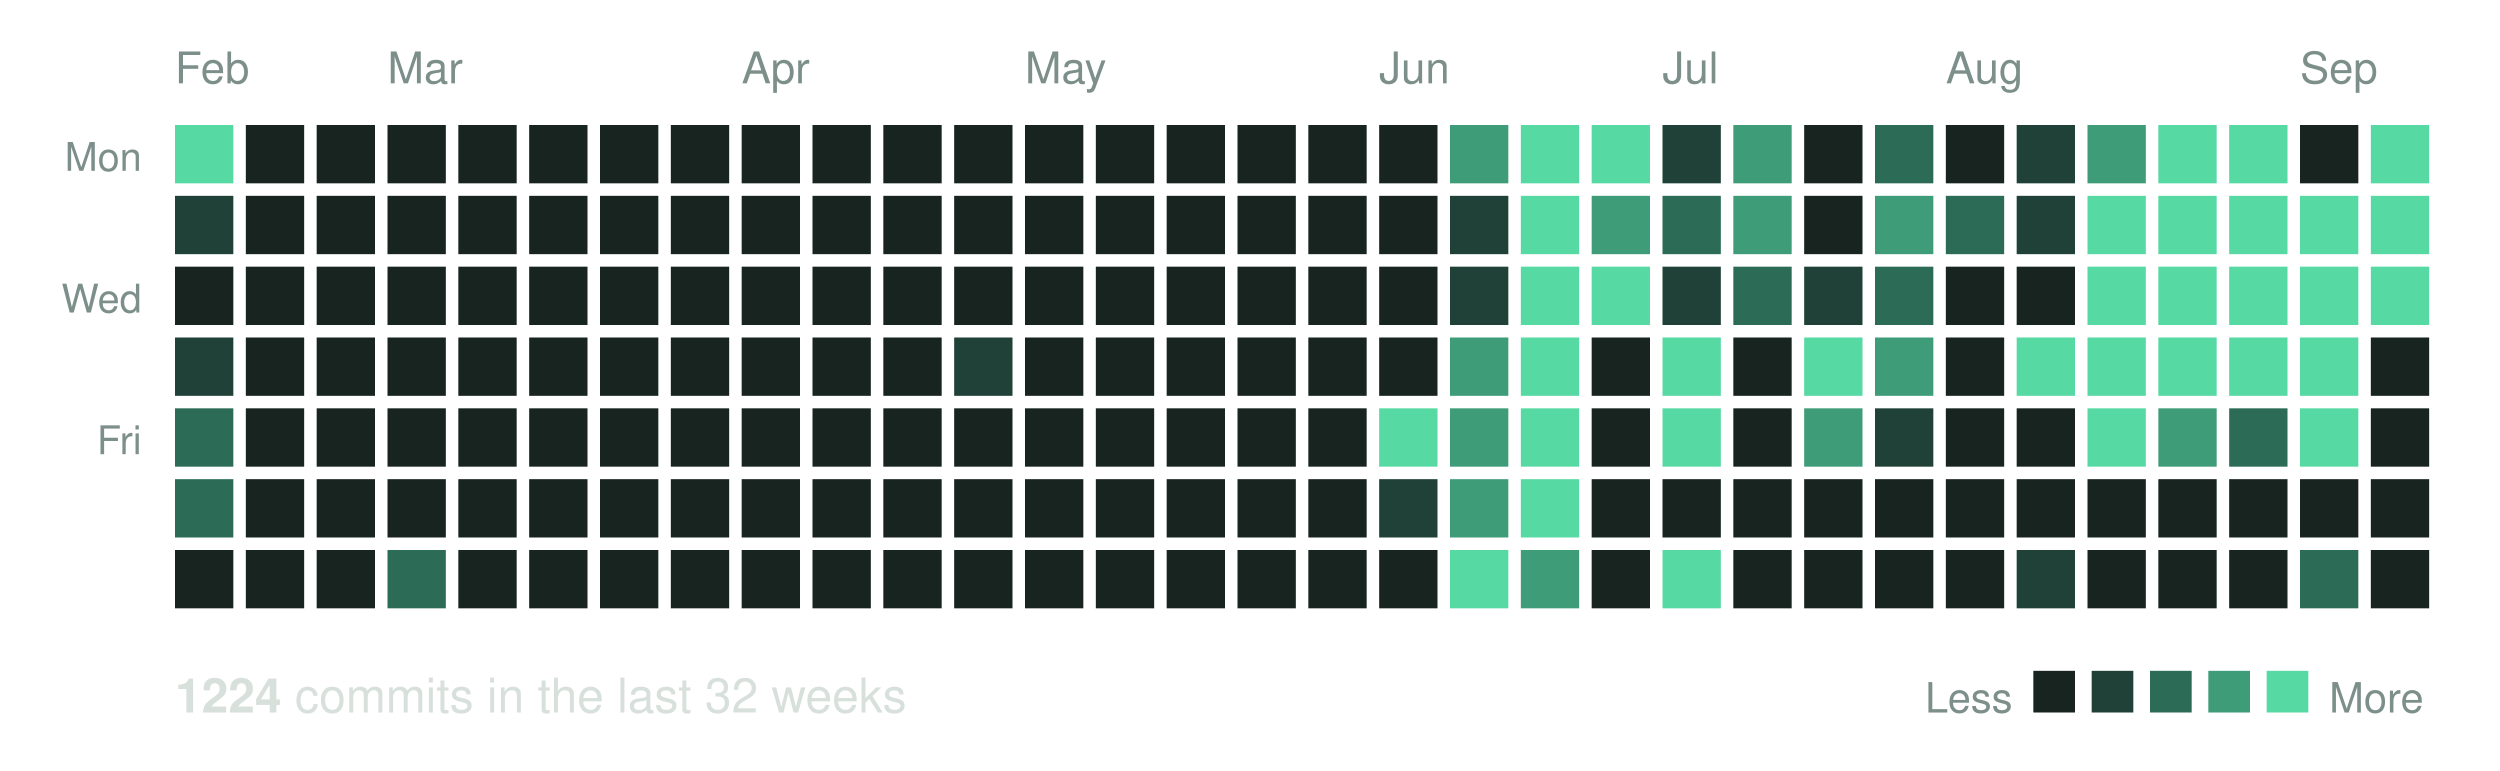
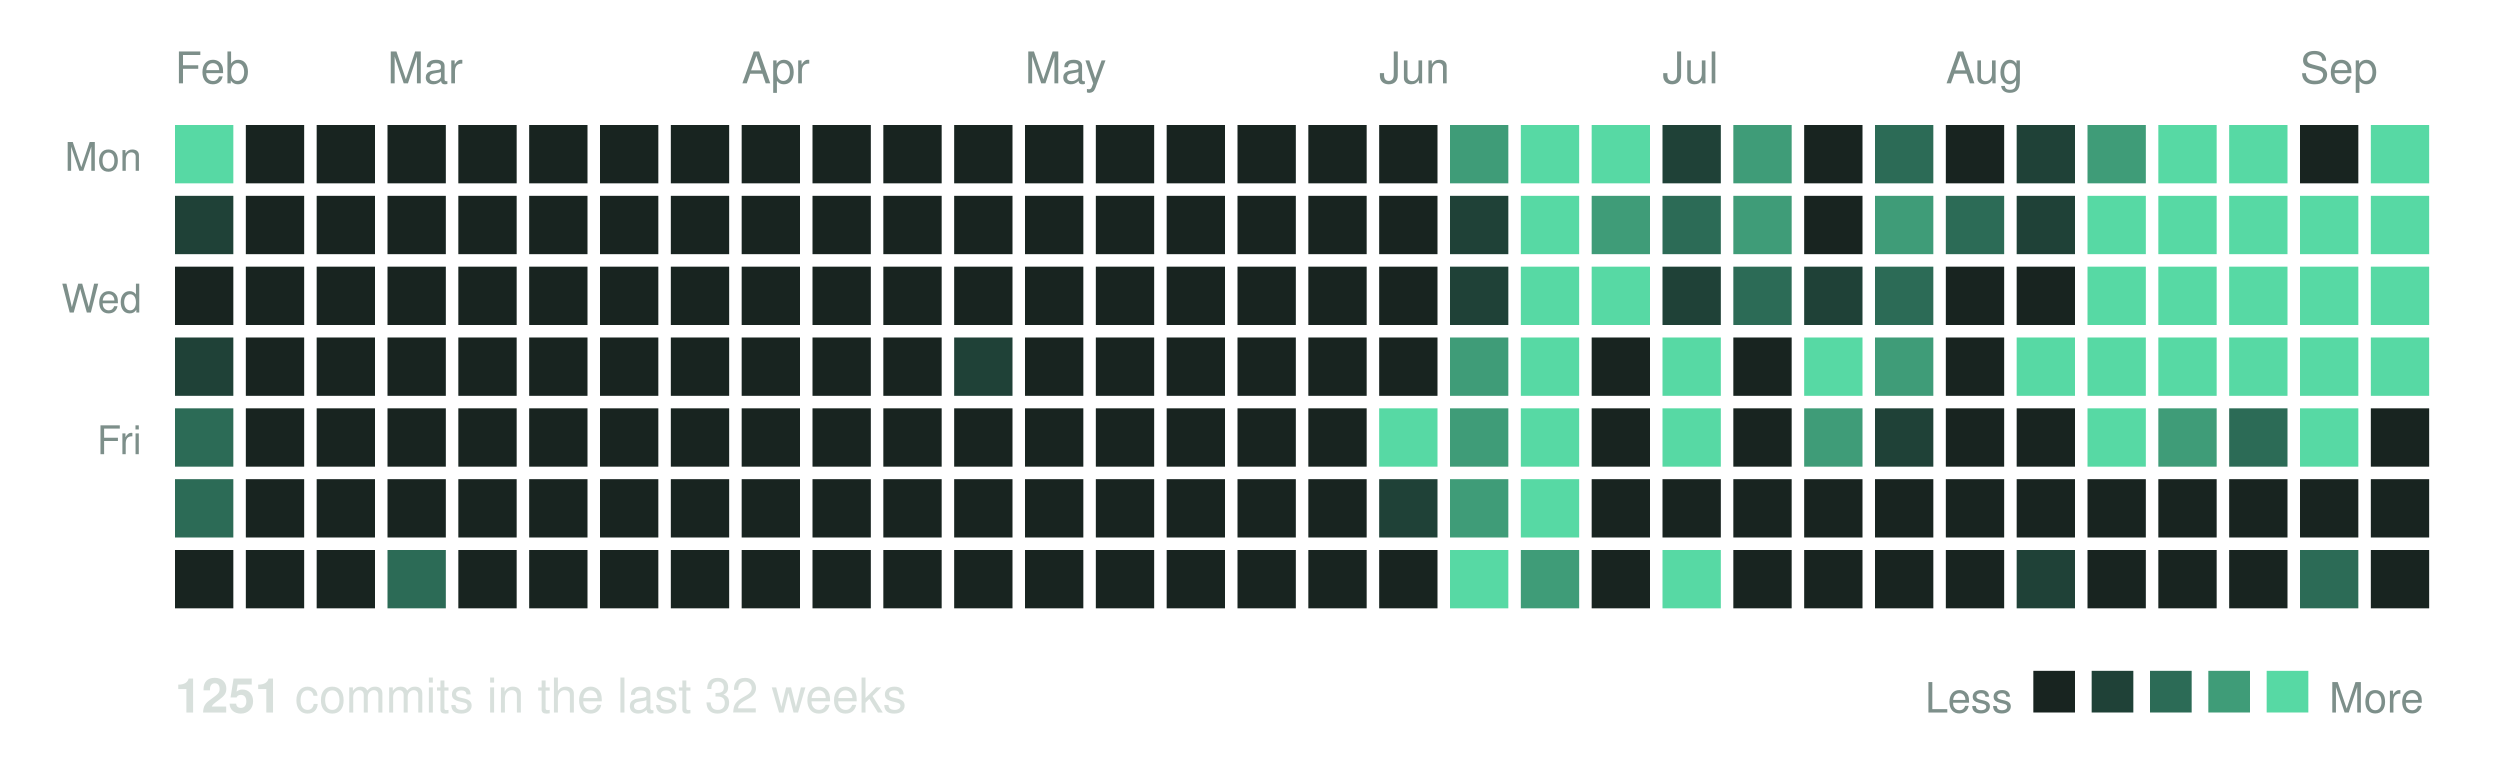
<svg xmlns="http://www.w3.org/2000/svg" width="600" height="185" viewBox="0 0 600 185" role="img" aria-label="Commit activity over the last 32 weeks">
  <text x="42" y="20" font-family="Helvetica, Arial, sans-serif" font-size="10.5" fill="#7d8f8a">Feb</text>
  <text x="93" y="20" font-family="Helvetica, Arial, sans-serif" font-size="10.5" fill="#7d8f8a">Mar</text>
  <text x="178" y="20" font-family="Helvetica, Arial, sans-serif" font-size="10.5" fill="#7d8f8a">Apr</text>
  <text x="246" y="20" font-family="Helvetica, Arial, sans-serif" font-size="10.5" fill="#7d8f8a">May</text>
  <text x="331" y="20" font-family="Helvetica, Arial, sans-serif" font-size="10.5" fill="#7d8f8a">Jun</text>
  <text x="399" y="20" font-family="Helvetica, Arial, sans-serif" font-size="10.5" fill="#7d8f8a">Jul</text>
  <text x="467" y="20" font-family="Helvetica, Arial, sans-serif" font-size="10.5" fill="#7d8f8a">Aug</text>
  <text x="552" y="20" font-family="Helvetica, Arial, sans-serif" font-size="10.5" fill="#7d8f8a">Sep</text>
  <text x="34" y="41" text-anchor="end" font-family="Helvetica, Arial, sans-serif" font-size="9.5" fill="#7d8f8a">Mon</text>
  <text x="34" y="75" text-anchor="end" font-family="Helvetica, Arial, sans-serif" font-size="9.5" fill="#7d8f8a">Wed</text>
  <text x="34" y="109" text-anchor="end" font-family="Helvetica, Arial, sans-serif" font-size="9.5" fill="#7d8f8a">Fri</text>
  <rect x="42" y="30" width="14" height="14" fill="#57d9a4" />
  <rect x="42" y="47" width="14" height="14" fill="#1f4137" />
  <rect x="42" y="64" width="14" height="14" fill="#182420" />
  <rect x="42" y="81" width="14" height="14" fill="#1f4137" />
  <rect x="42" y="98" width="14" height="14" fill="#2c6b56" />
  <rect x="42" y="115" width="14" height="14" fill="#2c6b56" />
  <rect x="42" y="132" width="14" height="14" fill="#182420" />
  <rect x="59" y="30" width="14" height="14" fill="#182420" />
  <rect x="59" y="47" width="14" height="14" fill="#182420" />
  <rect x="59" y="64" width="14" height="14" fill="#182420" />
  <rect x="59" y="81" width="14" height="14" fill="#182420" />
  <rect x="59" y="98" width="14" height="14" fill="#182420" />
  <rect x="59" y="115" width="14" height="14" fill="#182420" />
  <rect x="59" y="132" width="14" height="14" fill="#182420" />
  <rect x="76" y="30" width="14" height="14" fill="#182420" />
  <rect x="76" y="47" width="14" height="14" fill="#182420" />
  <rect x="76" y="64" width="14" height="14" fill="#182420" />
  <rect x="76" y="81" width="14" height="14" fill="#182420" />
  <rect x="76" y="98" width="14" height="14" fill="#182420" />
  <rect x="76" y="115" width="14" height="14" fill="#182420" />
  <rect x="76" y="132" width="14" height="14" fill="#182420" />
  <rect x="93" y="30" width="14" height="14" fill="#182420" />
  <rect x="93" y="47" width="14" height="14" fill="#182420" />
  <rect x="93" y="64" width="14" height="14" fill="#182420" />
  <rect x="93" y="81" width="14" height="14" fill="#182420" />
  <rect x="93" y="98" width="14" height="14" fill="#182420" />
  <rect x="93" y="115" width="14" height="14" fill="#182420" />
  <rect x="93" y="132" width="14" height="14" fill="#2c6b56" />
  <rect x="110" y="30" width="14" height="14" fill="#182420" />
  <rect x="110" y="47" width="14" height="14" fill="#182420" />
  <rect x="110" y="64" width="14" height="14" fill="#182420" />
  <rect x="110" y="81" width="14" height="14" fill="#182420" />
  <rect x="110" y="98" width="14" height="14" fill="#182420" />
  <rect x="110" y="115" width="14" height="14" fill="#182420" />
  <rect x="110" y="132" width="14" height="14" fill="#182420" />
  <rect x="127" y="30" width="14" height="14" fill="#182420" />
  <rect x="127" y="47" width="14" height="14" fill="#182420" />
  <rect x="127" y="64" width="14" height="14" fill="#182420" />
  <rect x="127" y="81" width="14" height="14" fill="#182420" />
  <rect x="127" y="98" width="14" height="14" fill="#182420" />
  <rect x="127" y="115" width="14" height="14" fill="#182420" />
  <rect x="127" y="132" width="14" height="14" fill="#182420" />
  <rect x="144" y="30" width="14" height="14" fill="#182420" />
  <rect x="144" y="47" width="14" height="14" fill="#182420" />
  <rect x="144" y="64" width="14" height="14" fill="#182420" />
  <rect x="144" y="81" width="14" height="14" fill="#182420" />
  <rect x="144" y="98" width="14" height="14" fill="#182420" />
  <rect x="144" y="115" width="14" height="14" fill="#182420" />
  <rect x="144" y="132" width="14" height="14" fill="#182420" />
  <rect x="161" y="30" width="14" height="14" fill="#182420" />
  <rect x="161" y="47" width="14" height="14" fill="#182420" />
  <rect x="161" y="64" width="14" height="14" fill="#182420" />
  <rect x="161" y="81" width="14" height="14" fill="#182420" />
  <rect x="161" y="98" width="14" height="14" fill="#182420" />
  <rect x="161" y="115" width="14" height="14" fill="#182420" />
  <rect x="161" y="132" width="14" height="14" fill="#182420" />
  <rect x="178" y="30" width="14" height="14" fill="#182420" />
  <rect x="178" y="47" width="14" height="14" fill="#182420" />
  <rect x="178" y="64" width="14" height="14" fill="#182420" />
  <rect x="178" y="81" width="14" height="14" fill="#182420" />
  <rect x="178" y="98" width="14" height="14" fill="#182420" />
  <rect x="178" y="115" width="14" height="14" fill="#182420" />
  <rect x="178" y="132" width="14" height="14" fill="#182420" />
  <rect x="195" y="30" width="14" height="14" fill="#182420" />
  <rect x="195" y="47" width="14" height="14" fill="#182420" />
  <rect x="195" y="64" width="14" height="14" fill="#182420" />
  <rect x="195" y="81" width="14" height="14" fill="#182420" />
  <rect x="195" y="98" width="14" height="14" fill="#182420" />
  <rect x="195" y="115" width="14" height="14" fill="#182420" />
  <rect x="195" y="132" width="14" height="14" fill="#182420" />
  <rect x="212" y="30" width="14" height="14" fill="#182420" />
  <rect x="212" y="47" width="14" height="14" fill="#182420" />
  <rect x="212" y="64" width="14" height="14" fill="#182420" />
  <rect x="212" y="81" width="14" height="14" fill="#182420" />
  <rect x="212" y="98" width="14" height="14" fill="#182420" />
  <rect x="212" y="115" width="14" height="14" fill="#182420" />
  <rect x="212" y="132" width="14" height="14" fill="#182420" />
  <rect x="229" y="30" width="14" height="14" fill="#182420" />
  <rect x="229" y="47" width="14" height="14" fill="#182420" />
  <rect x="229" y="64" width="14" height="14" fill="#182420" />
  <rect x="229" y="81" width="14" height="14" fill="#1f4137" />
  <rect x="229" y="98" width="14" height="14" fill="#182420" />
  <rect x="229" y="115" width="14" height="14" fill="#182420" />
  <rect x="229" y="132" width="14" height="14" fill="#182420" />
  <rect x="246" y="30" width="14" height="14" fill="#182420" />
  <rect x="246" y="47" width="14" height="14" fill="#182420" />
  <rect x="246" y="64" width="14" height="14" fill="#182420" />
  <rect x="246" y="81" width="14" height="14" fill="#182420" />
  <rect x="246" y="98" width="14" height="14" fill="#182420" />
  <rect x="246" y="115" width="14" height="14" fill="#182420" />
  <rect x="246" y="132" width="14" height="14" fill="#182420" />
  <rect x="263" y="30" width="14" height="14" fill="#182420" />
  <rect x="263" y="47" width="14" height="14" fill="#182420" />
  <rect x="263" y="64" width="14" height="14" fill="#182420" />
  <rect x="263" y="81" width="14" height="14" fill="#182420" />
  <rect x="263" y="98" width="14" height="14" fill="#182420" />
  <rect x="263" y="115" width="14" height="14" fill="#182420" />
  <rect x="263" y="132" width="14" height="14" fill="#182420" />
  <rect x="280" y="30" width="14" height="14" fill="#182420" />
  <rect x="280" y="47" width="14" height="14" fill="#182420" />
  <rect x="280" y="64" width="14" height="14" fill="#182420" />
  <rect x="280" y="81" width="14" height="14" fill="#182420" />
  <rect x="280" y="98" width="14" height="14" fill="#182420" />
  <rect x="280" y="115" width="14" height="14" fill="#182420" />
  <rect x="280" y="132" width="14" height="14" fill="#182420" />
  <rect x="297" y="30" width="14" height="14" fill="#182420" />
  <rect x="297" y="47" width="14" height="14" fill="#182420" />
  <rect x="297" y="64" width="14" height="14" fill="#182420" />
  <rect x="297" y="81" width="14" height="14" fill="#182420" />
  <rect x="297" y="98" width="14" height="14" fill="#182420" />
  <rect x="297" y="115" width="14" height="14" fill="#182420" />
  <rect x="297" y="132" width="14" height="14" fill="#182420" />
  <rect x="314" y="30" width="14" height="14" fill="#182420" />
  <rect x="314" y="47" width="14" height="14" fill="#182420" />
  <rect x="314" y="64" width="14" height="14" fill="#182420" />
  <rect x="314" y="81" width="14" height="14" fill="#182420" />
  <rect x="314" y="98" width="14" height="14" fill="#182420" />
  <rect x="314" y="115" width="14" height="14" fill="#182420" />
  <rect x="314" y="132" width="14" height="14" fill="#182420" />
  <rect x="331" y="30" width="14" height="14" fill="#182420" />
  <rect x="331" y="47" width="14" height="14" fill="#182420" />
  <rect x="331" y="64" width="14" height="14" fill="#182420" />
  <rect x="331" y="81" width="14" height="14" fill="#182420" />
  <rect x="331" y="98" width="14" height="14" fill="#57d9a4" />
  <rect x="331" y="115" width="14" height="14" fill="#1f4137" />
  <rect x="331" y="132" width="14" height="14" fill="#182420" />
  <rect x="348" y="30" width="14" height="14" fill="#3f9c78" />
  <rect x="348" y="47" width="14" height="14" fill="#1f4137" />
  <rect x="348" y="64" width="14" height="14" fill="#1f4137" />
  <rect x="348" y="81" width="14" height="14" fill="#3f9c78" />
  <rect x="348" y="98" width="14" height="14" fill="#3f9c78" />
  <rect x="348" y="115" width="14" height="14" fill="#3f9c78" />
  <rect x="348" y="132" width="14" height="14" fill="#57d9a4" />
  <rect x="365" y="30" width="14" height="14" fill="#57d9a4" />
  <rect x="365" y="47" width="14" height="14" fill="#57d9a4" />
  <rect x="365" y="64" width="14" height="14" fill="#57d9a4" />
  <rect x="365" y="81" width="14" height="14" fill="#57d9a4" />
  <rect x="365" y="98" width="14" height="14" fill="#57d9a4" />
  <rect x="365" y="115" width="14" height="14" fill="#57d9a4" />
  <rect x="365" y="132" width="14" height="14" fill="#3f9c78" />
  <rect x="382" y="30" width="14" height="14" fill="#57d9a4" />
  <rect x="382" y="47" width="14" height="14" fill="#3f9c78" />
  <rect x="382" y="64" width="14" height="14" fill="#57d9a4" />
  <rect x="382" y="81" width="14" height="14" fill="#182420" />
  <rect x="382" y="98" width="14" height="14" fill="#182420" />
  <rect x="382" y="115" width="14" height="14" fill="#182420" />
  <rect x="382" y="132" width="14" height="14" fill="#182420" />
  <rect x="399" y="30" width="14" height="14" fill="#1f4137" />
  <rect x="399" y="47" width="14" height="14" fill="#2c6b56" />
  <rect x="399" y="64" width="14" height="14" fill="#1f4137" />
  <rect x="399" y="81" width="14" height="14" fill="#57d9a4" />
  <rect x="399" y="98" width="14" height="14" fill="#57d9a4" />
  <rect x="399" y="115" width="14" height="14" fill="#182420" />
  <rect x="399" y="132" width="14" height="14" fill="#57d9a4" />
  <rect x="416" y="30" width="14" height="14" fill="#3f9c78" />
  <rect x="416" y="47" width="14" height="14" fill="#3f9c78" />
  <rect x="416" y="64" width="14" height="14" fill="#2c6b56" />
  <rect x="416" y="81" width="14" height="14" fill="#182420" />
  <rect x="416" y="98" width="14" height="14" fill="#182420" />
  <rect x="416" y="115" width="14" height="14" fill="#182420" />
  <rect x="416" y="132" width="14" height="14" fill="#182420" />
  <rect x="433" y="30" width="14" height="14" fill="#182420" />
  <rect x="433" y="47" width="14" height="14" fill="#182420" />
  <rect x="433" y="64" width="14" height="14" fill="#1f4137" />
  <rect x="433" y="81" width="14" height="14" fill="#57d9a4" />
  <rect x="433" y="98" width="14" height="14" fill="#3f9c78" />
  <rect x="433" y="115" width="14" height="14" fill="#182420" />
  <rect x="433" y="132" width="14" height="14" fill="#182420" />
  <rect x="450" y="30" width="14" height="14" fill="#2c6b56" />
  <rect x="450" y="47" width="14" height="14" fill="#3f9c78" />
  <rect x="450" y="64" width="14" height="14" fill="#2c6b56" />
  <rect x="450" y="81" width="14" height="14" fill="#3f9c78" />
  <rect x="450" y="98" width="14" height="14" fill="#1f4137" />
  <rect x="450" y="115" width="14" height="14" fill="#182420" />
  <rect x="450" y="132" width="14" height="14" fill="#182420" />
  <rect x="467" y="30" width="14" height="14" fill="#182420" />
  <rect x="467" y="47" width="14" height="14" fill="#2c6b56" />
  <rect x="467" y="64" width="14" height="14" fill="#182420" />
  <rect x="467" y="81" width="14" height="14" fill="#182420" />
  <rect x="467" y="98" width="14" height="14" fill="#182420" />
  <rect x="467" y="115" width="14" height="14" fill="#182420" />
  <rect x="467" y="132" width="14" height="14" fill="#182420" />
  <rect x="484" y="30" width="14" height="14" fill="#1f4137" />
  <rect x="484" y="47" width="14" height="14" fill="#1f4137" />
  <rect x="484" y="64" width="14" height="14" fill="#182420" />
  <rect x="484" y="81" width="14" height="14" fill="#57d9a4" />
  <rect x="484" y="98" width="14" height="14" fill="#182420" />
  <rect x="484" y="115" width="14" height="14" fill="#182420" />
  <rect x="484" y="132" width="14" height="14" fill="#1f4137" />
  <rect x="501" y="30" width="14" height="14" fill="#3f9c78" />
  <rect x="501" y="47" width="14" height="14" fill="#57d9a4" />
  <rect x="501" y="64" width="14" height="14" fill="#57d9a4" />
  <rect x="501" y="81" width="14" height="14" fill="#57d9a4" />
  <rect x="501" y="98" width="14" height="14" fill="#57d9a4" />
  <rect x="501" y="115" width="14" height="14" fill="#182420" />
  <rect x="501" y="132" width="14" height="14" fill="#182420" />
  <rect x="518" y="30" width="14" height="14" fill="#57d9a4" />
  <rect x="518" y="47" width="14" height="14" fill="#57d9a4" />
  <rect x="518" y="64" width="14" height="14" fill="#57d9a4" />
  <rect x="518" y="81" width="14" height="14" fill="#57d9a4" />
  <rect x="518" y="98" width="14" height="14" fill="#3f9c78" />
  <rect x="518" y="115" width="14" height="14" fill="#182420" />
  <rect x="518" y="132" width="14" height="14" fill="#182420" />
  <rect x="535" y="30" width="14" height="14" fill="#57d9a4" />
  <rect x="535" y="47" width="14" height="14" fill="#57d9a4" />
  <rect x="535" y="64" width="14" height="14" fill="#57d9a4" />
  <rect x="535" y="81" width="14" height="14" fill="#57d9a4" />
  <rect x="535" y="98" width="14" height="14" fill="#2c6b56" />
  <rect x="535" y="115" width="14" height="14" fill="#182420" />
  <rect x="535" y="132" width="14" height="14" fill="#182420" />
  <rect x="552" y="30" width="14" height="14" fill="#182420" />
  <rect x="552" y="47" width="14" height="14" fill="#57d9a4" />
  <rect x="552" y="64" width="14" height="14" fill="#57d9a4" />
  <rect x="552" y="81" width="14" height="14" fill="#57d9a4" />
  <rect x="552" y="98" width="14" height="14" fill="#57d9a4" />
  <rect x="552" y="115" width="14" height="14" fill="#182420" />
  <rect x="552" y="132" width="14" height="14" fill="#2c6b56" />
  <rect x="569" y="30" width="14" height="14" fill="#57d9a4" />
  <rect x="569" y="47" width="14" height="14" fill="#57d9a4" />
  <rect x="569" y="64" width="14" height="14" fill="#57d9a4" />
-   <rect x="569" y="81" width="14" height="14" fill="#182420" />
+   <rect x="569" y="81" width="14" height="14" fill="#57d9a4" />
  <rect x="569" y="98" width="14" height="14" fill="#182420" />
  <rect x="569" y="115" width="14" height="14" fill="#182420" />
  <rect x="569" y="132" width="14" height="14" fill="#182420" />
  <text x="42" y="171" font-family="Helvetica, Arial, sans-serif" font-size="11.5" fill="#d8e0dc">
-     <tspan font-weight="bold">1224</tspan> commits in the last 32 weeks</text>
+     <tspan font-weight="bold">1251</tspan> commits in the last 32 weeks</text>
  <text x="483" y="171" text-anchor="end" font-family="Helvetica, Arial, sans-serif" font-size="10" fill="#7d8f8a">Less</text>
  <rect x="488" y="161" width="10" height="10" fill="#182420" />
  <rect x="502" y="161" width="10" height="10" fill="#1f4137" />
  <rect x="516" y="161" width="10" height="10" fill="#2c6b56" />
  <rect x="530" y="161" width="10" height="10" fill="#3f9c78" />
  <rect x="544" y="161" width="10" height="10" fill="#57d9a4" />
  <text x="559" y="171" font-family="Helvetica, Arial, sans-serif" font-size="10" fill="#7d8f8a">More</text>
</svg>
